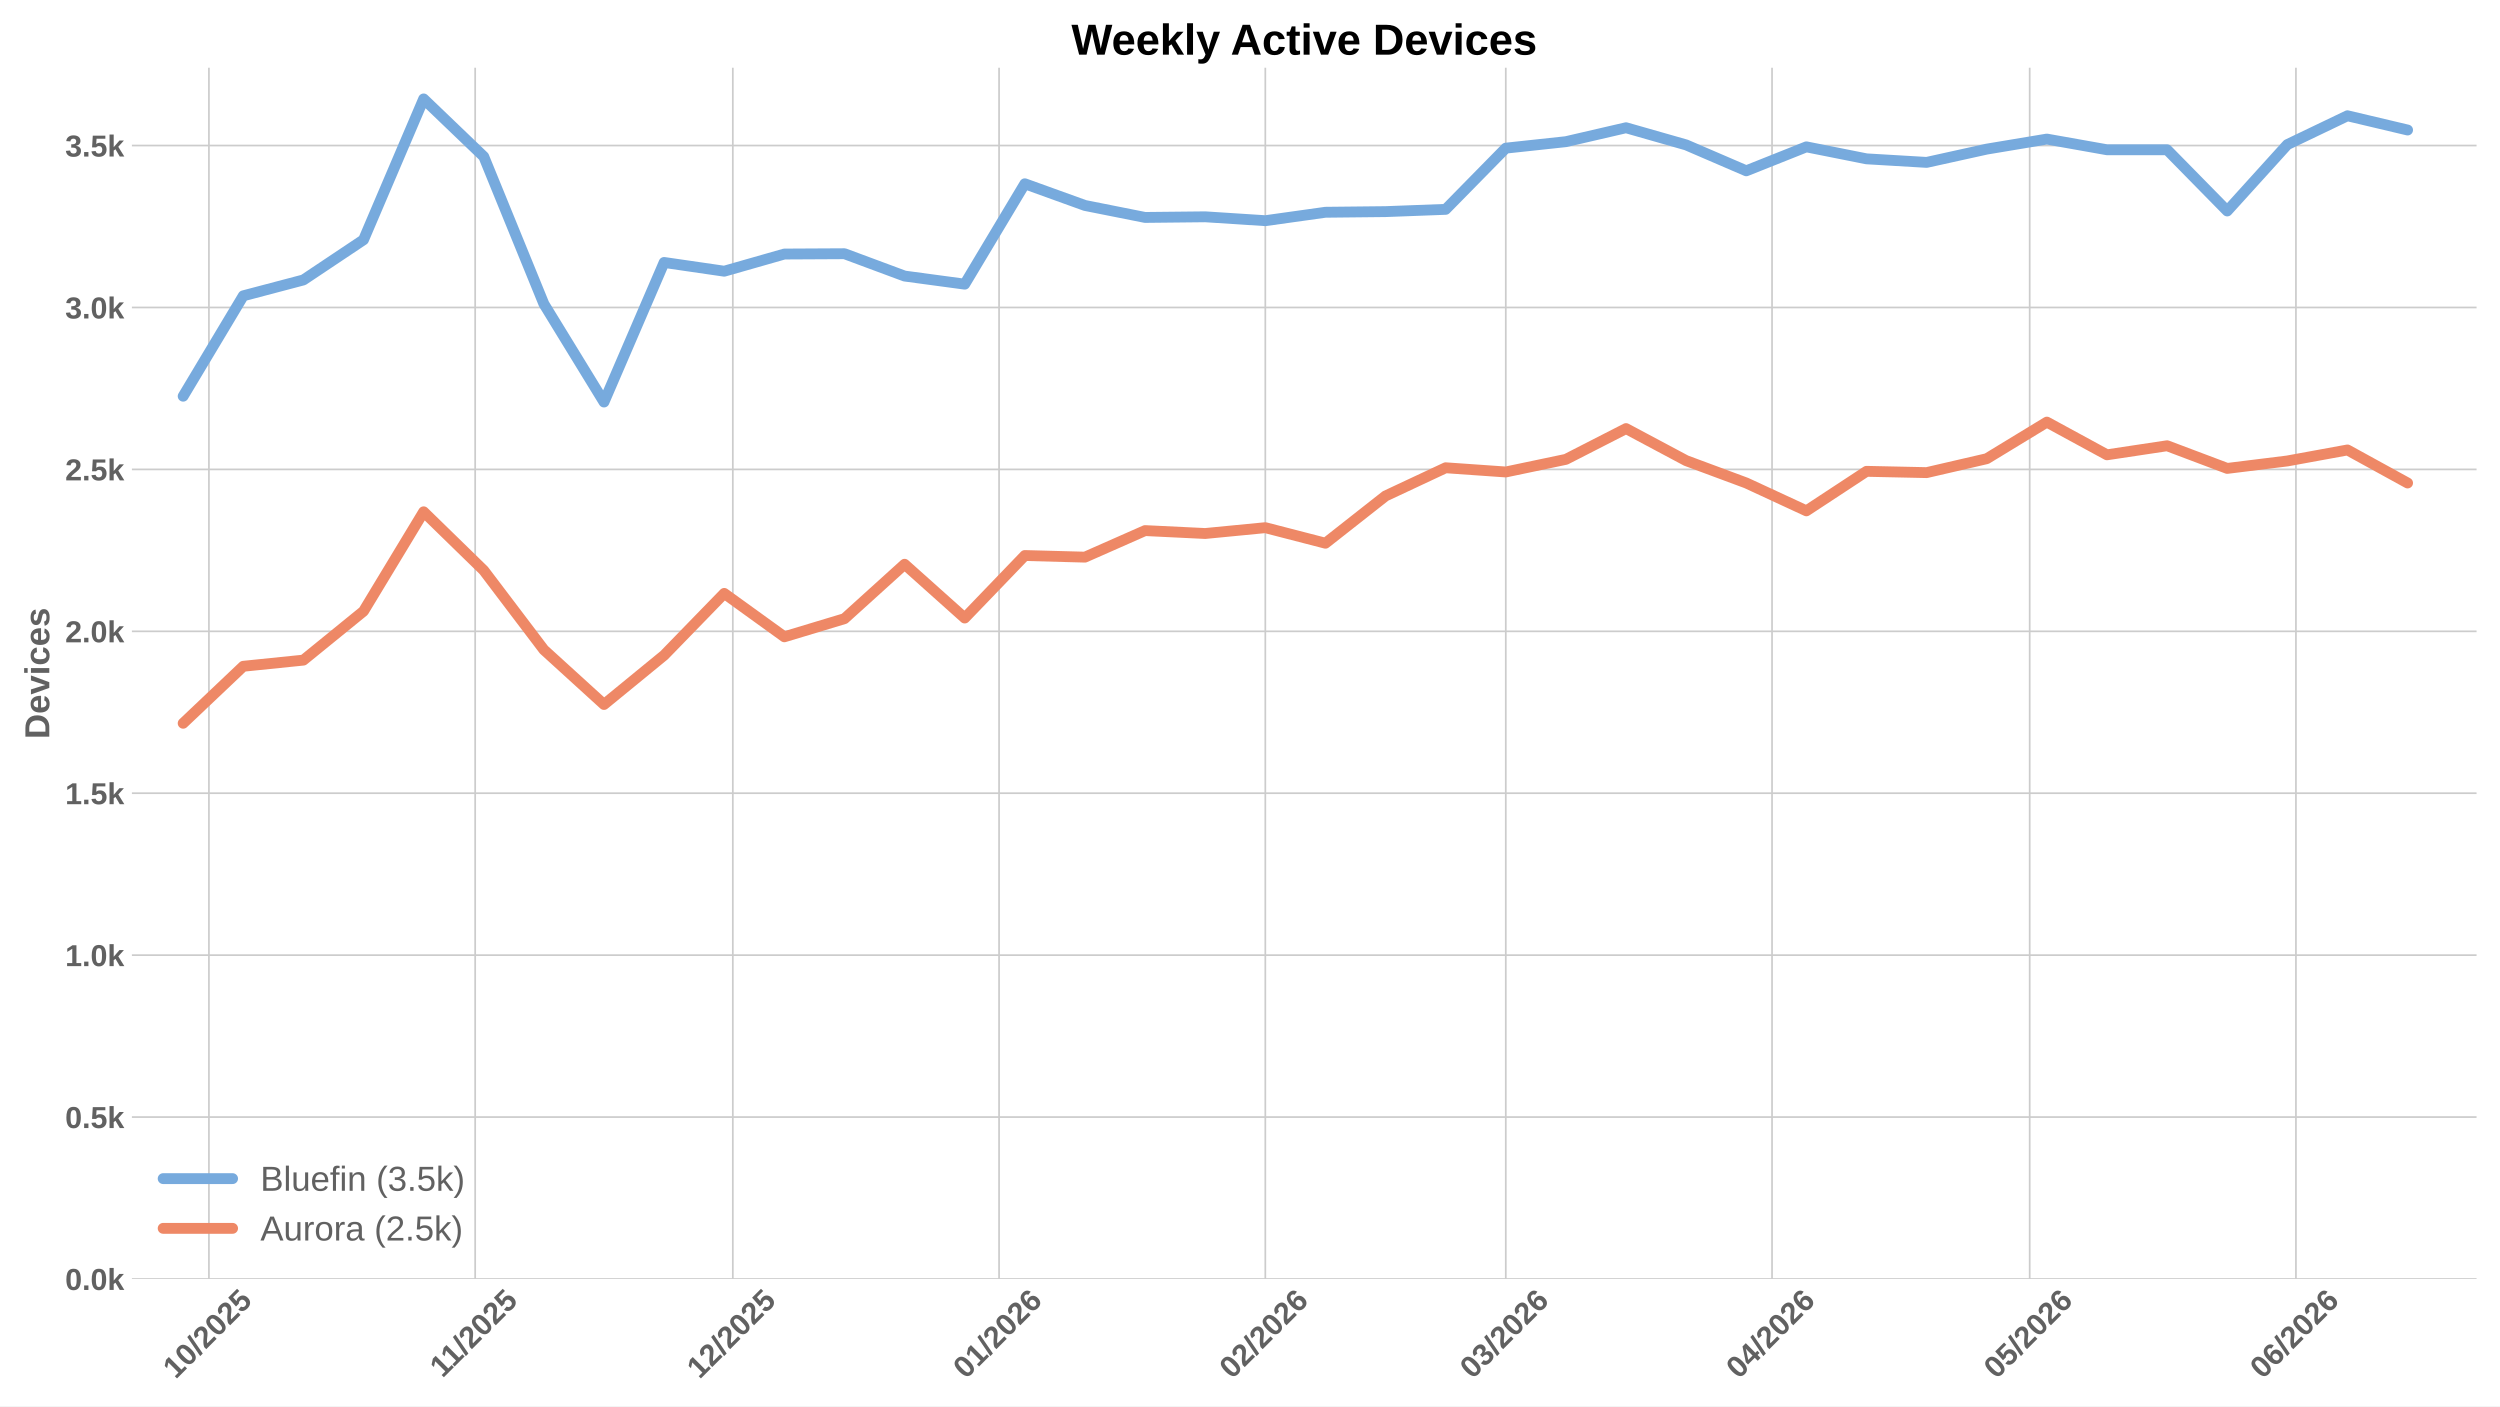
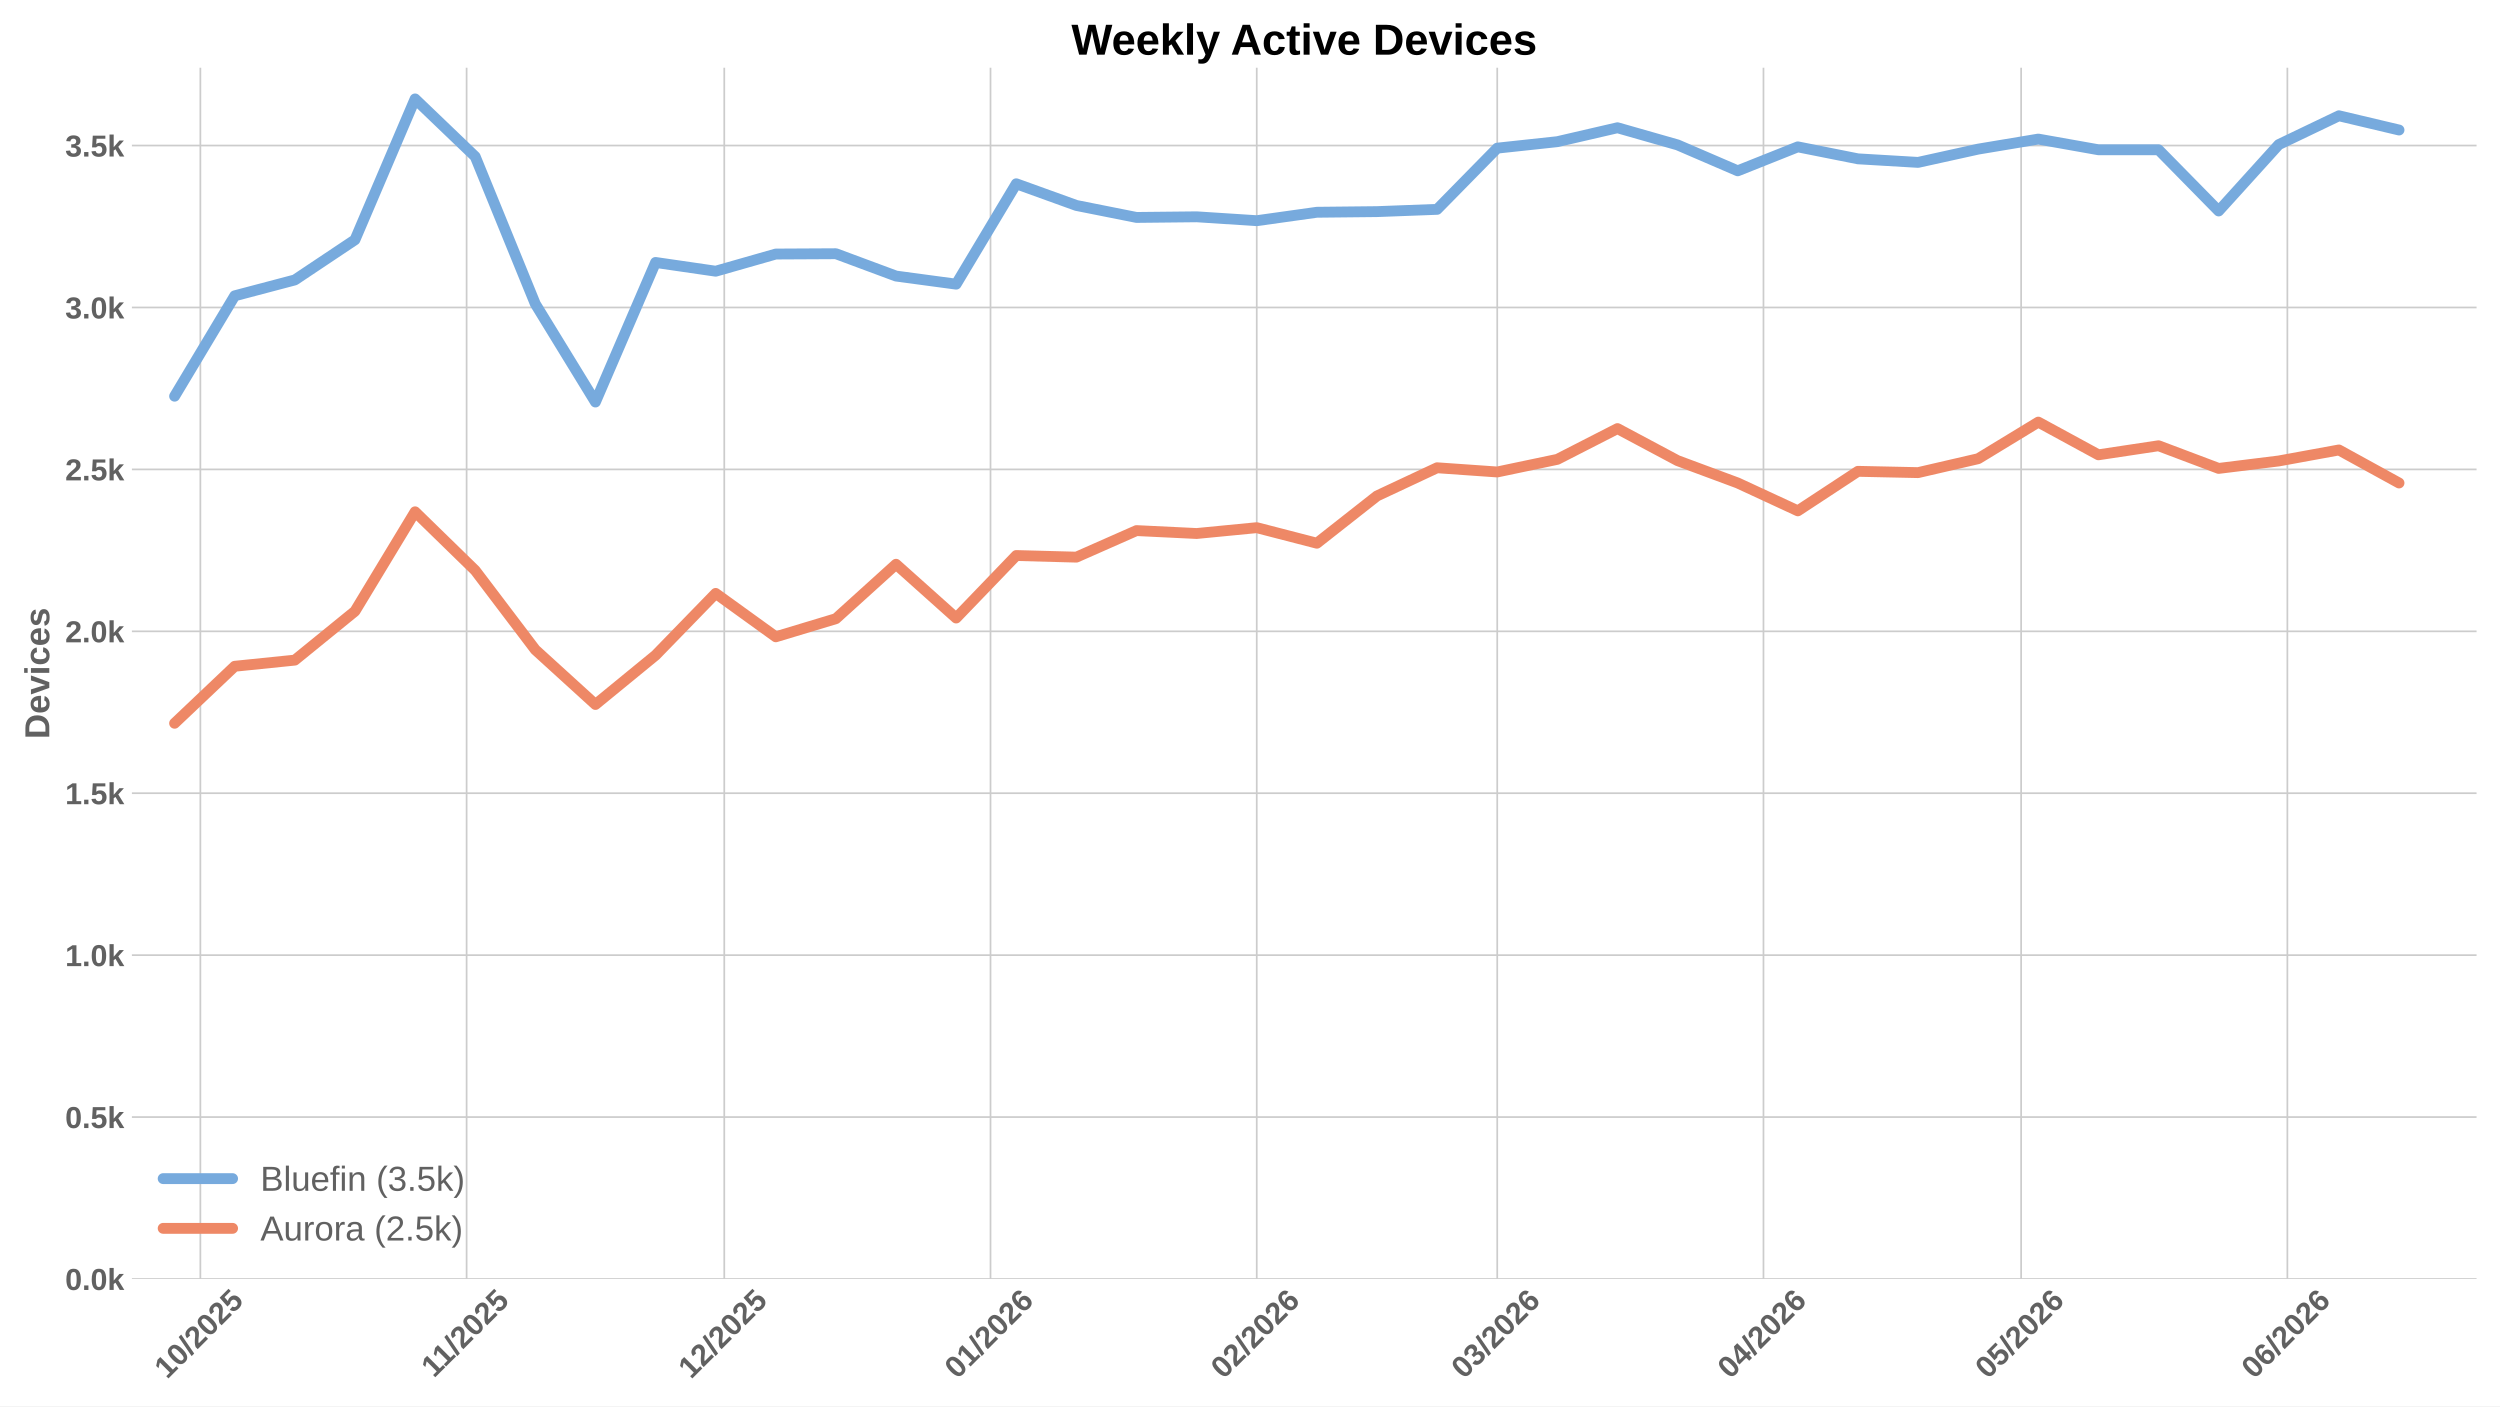
<svg xmlns="http://www.w3.org/2000/svg" xmlns:xlink="http://www.w3.org/1999/xlink" width="1152pt" height="648pt" viewBox="0 0 1152 648" version="1.1">
  <defs>
    <style type="text/css">*{stroke-linejoin: round; stroke-linecap: butt}</style>
  </defs>
  <g id="figure_1">
    <g id="patch_1">
      <path d="M 0 648  L 1152 648  L 1152 0  L 0 0  z " style="fill: #ffffff" />
    </g>
    <g id="axes_1">
      <g id="patch_2">
        <path d="M 60.78 589.343  L 1141.2 589.343  L 1141.2 31.2  L 60.78 31.2  z " style="fill: #ffffff" />
      </g>
      <g id="matplotlib.axis_1">
        <g id="xtick_1">
          <g id="line2d_1">
-             <path d="M 96.273 589.343  L 96.273 31.2  " clip-path="url(#p24d90e1039)" style="fill: none; stroke: #cccccc; stroke-width: 0.8; stroke-linecap: round" />
+             <path d="M 92.328 589.343  L 92.328 31.2  " clip-path="url(#p7cb8b52c7c)" style="fill: none; stroke: #cccccc; stroke-width: 0.8; stroke-linecap: round" />
          </g>
          <g id="line2d_2" />
          <g id="text_1">
-             <g style="fill: #616161" transform="translate(80.94286 635.7977) rotate(-45) scale(0.14 -0.14)">
+             <g style="fill: #616161" transform="translate(76.99776 635.7977) rotate(-45) scale(0.14 -0.14)">
              <defs>
                <path id="LiberationSans-Bold-31" d="M 403 0  L 403 653  L 1494 653  L 1494 3656  L 438 2997  L 438 3688  L 1541 4403  L 2372 4403  L 2372 653  L 3381 653  L 3381 0  L 403 0  z " transform="scale(0.015625)" />
                <path id="LiberationSans-Bold-30" d="M 3297 2203  Q 3297 1088 2914 512  Q 2531 -63 1766 -63  Q 253 -63 253 2203  Q 253 2994 418 3494  Q 584 3994 915 4231  Q 1247 4469 1791 4469  Q 2572 4469 2934 3903  Q 3297 3338 3297 2203  z M 2416 2203  Q 2416 2813 2356 3150  Q 2297 3488 2165 3634  Q 2034 3781 1784 3781  Q 1519 3781 1383 3632  Q 1247 3484 1189 3148  Q 1131 2813 1131 2203  Q 1131 1600 1192 1261  Q 1253 922 1386 775  Q 1519 628 1772 628  Q 2022 628 2158 783  Q 2294 938 2355 1278  Q 2416 1619 2416 2203  z " transform="scale(0.015625)" />
                <path id="LiberationSans-Bold-2f" d="M 63 -128  L 972 4638  L 1716 4638  L 822 -128  L 63 -128  z " transform="scale(0.015625)" />
                <path id="LiberationSans-Bold-32" d="M 222 0  L 222 609  Q 394 988 711 1347  Q 1028 1706 1509 2097  Q 1972 2472 2158 2715  Q 2344 2959 2344 3194  Q 2344 3769 1766 3769  Q 1484 3769 1336 3617  Q 1188 3466 1144 3163  L 259 3213  Q 334 3825 717 4147  Q 1100 4469 1759 4469  Q 2472 4469 2853 4144  Q 3234 3819 3234 3231  Q 3234 2922 3112 2672  Q 2991 2422 2800 2211  Q 2609 2000 2376 1815  Q 2144 1631 1925 1456  Q 1706 1281 1526 1103  Q 1347 925 1259 722  L 3303 722  L 3303 0  L 222 0  z " transform="scale(0.015625)" />
                <path id="LiberationSans-Bold-35" d="M 3381 1466  Q 3381 766 2945 351  Q 2509 -63 1750 -63  Q 1088 -63 689 235  Q 291 534 197 1100  L 1075 1172  Q 1144 891 1319 762  Q 1494 634 1759 634  Q 2088 634 2283 843  Q 2478 1053 2478 1447  Q 2478 1794 2293 2001  Q 2109 2209 1778 2209  Q 1413 2209 1181 1925  L 325 1925  L 478 4403  L 3125 4403  L 3125 3750  L 1275 3750  L 1203 2638  Q 1522 2919 2000 2919  Q 2628 2919 3004 2528  Q 3381 2138 3381 1466  z " transform="scale(0.015625)" />
              </defs>
              <use xlink:href="#LiberationSans-Bold-31" />
              <use xlink:href="#LiberationSans-Bold-30" transform="translate(55.61523 0)" />
              <use xlink:href="#LiberationSans-Bold-2f" transform="translate(111.2305 0)" />
              <use xlink:href="#LiberationSans-Bold-32" transform="translate(139.0137 0)" />
              <use xlink:href="#LiberationSans-Bold-30" transform="translate(194.6289 0)" />
              <use xlink:href="#LiberationSans-Bold-32" transform="translate(250.2441 0)" />
              <use xlink:href="#LiberationSans-Bold-35" transform="translate(305.8594 0)" />
            </g>
          </g>
        </g>
        <g id="xtick_2">
          <g id="line2d_3">
-             <path d="M 218.958 589.343  L 218.958 31.2  " clip-path="url(#p24d90e1039)" style="fill: none; stroke: #cccccc; stroke-width: 0.8; stroke-linecap: round" />
+             <path d="M 215.013 589.343  L 215.013 31.2  " clip-path="url(#p7cb8b52c7c)" style="fill: none; stroke: #cccccc; stroke-width: 0.8; stroke-linecap: round" />
          </g>
          <g id="line2d_4" />
          <g id="text_2">
-             <g style="fill: #616161" transform="translate(203.9001 635.2532) rotate(-45) scale(0.14 -0.14)">
+             <g style="fill: #616161" transform="translate(199.955 635.2532) rotate(-45) scale(0.14 -0.14)">
              <use xlink:href="#LiberationSans-Bold-31" />
              <use xlink:href="#LiberationSans-Bold-31" transform="translate(50.11523 0)" />
              <use xlink:href="#LiberationSans-Bold-2f" transform="translate(105.7305 0)" />
              <use xlink:href="#LiberationSans-Bold-32" transform="translate(133.5137 0)" />
              <use xlink:href="#LiberationSans-Bold-30" transform="translate(189.1289 0)" />
              <use xlink:href="#LiberationSans-Bold-32" transform="translate(244.7441 0)" />
              <use xlink:href="#LiberationSans-Bold-35" transform="translate(300.3594 0)" />
            </g>
          </g>
        </g>
        <g id="xtick_3">
          <g id="line2d_5">
-             <path d="M 337.686 589.343  L 337.686 31.2  " clip-path="url(#p24d90e1039)" style="fill: none; stroke: #cccccc; stroke-width: 0.8; stroke-linecap: round" />
+             <path d="M 333.741 589.343  L 333.741 31.2  " clip-path="url(#p7cb8b52c7c)" style="fill: none; stroke: #cccccc; stroke-width: 0.8; stroke-linecap: round" />
          </g>
          <g id="line2d_6" />
          <g id="text_3">
-             <g style="fill: #616161" transform="translate(322.3554 635.7977) rotate(-45) scale(0.14 -0.14)">
+             <g style="fill: #616161" transform="translate(318.4103 635.7977) rotate(-45) scale(0.14 -0.14)">
              <use xlink:href="#LiberationSans-Bold-31" />
              <use xlink:href="#LiberationSans-Bold-32" transform="translate(55.61523 0)" />
              <use xlink:href="#LiberationSans-Bold-2f" transform="translate(111.2305 0)" />
              <use xlink:href="#LiberationSans-Bold-32" transform="translate(139.0137 0)" />
              <use xlink:href="#LiberationSans-Bold-30" transform="translate(194.6289 0)" />
              <use xlink:href="#LiberationSans-Bold-32" transform="translate(250.2441 0)" />
              <use xlink:href="#LiberationSans-Bold-35" transform="translate(305.8594 0)" />
            </g>
          </g>
        </g>
        <g id="xtick_4">
          <g id="line2d_7">
-             <path d="M 460.371 589.343  L 460.371 31.2  " clip-path="url(#p24d90e1039)" style="fill: none; stroke: #cccccc; stroke-width: 0.8; stroke-linecap: round" />
+             <path d="M 456.426 589.343  L 456.426 31.2  " clip-path="url(#p7cb8b52c7c)" style="fill: none; stroke: #cccccc; stroke-width: 0.8; stroke-linecap: round" />
          </g>
          <g id="line2d_8" />
          <g id="text_4">
-             <g style="fill: #616161" transform="translate(445.0404 635.7977) rotate(-45) scale(0.14 -0.14)">
+             <g style="fill: #616161" transform="translate(441.0953 635.7977) rotate(-45) scale(0.14 -0.14)">
              <defs>
                <path id="LiberationSans-Bold-36" d="M 3328 1441  Q 3328 738 2934 337  Q 2541 -63 1847 -63  Q 1069 -63 651 482  Q 234 1028 234 2100  Q 234 3278 657 3873  Q 1081 4469 1869 4469  Q 2428 4469 2751 4222  Q 3075 3975 3209 3456  L 2381 3341  Q 2263 3775 1850 3775  Q 1497 3775 1295 3422  Q 1094 3069 1094 2350  Q 1234 2584 1484 2709  Q 1734 2834 2050 2834  Q 2641 2834 2984 2459  Q 3328 2084 3328 1441  z M 2447 1416  Q 2447 1791 2273 1989  Q 2100 2188 1797 2188  Q 1506 2188 1331 2002  Q 1156 1816 1156 1509  Q 1156 1125 1339 873  Q 1522 622 1819 622  Q 2116 622 2281 833  Q 2447 1044 2447 1416  z " transform="scale(0.015625)" />
              </defs>
              <use xlink:href="#LiberationSans-Bold-30" />
              <use xlink:href="#LiberationSans-Bold-31" transform="translate(55.61523 0)" />
              <use xlink:href="#LiberationSans-Bold-2f" transform="translate(111.2305 0)" />
              <use xlink:href="#LiberationSans-Bold-32" transform="translate(139.0137 0)" />
              <use xlink:href="#LiberationSans-Bold-30" transform="translate(194.6289 0)" />
              <use xlink:href="#LiberationSans-Bold-32" transform="translate(250.2441 0)" />
              <use xlink:href="#LiberationSans-Bold-36" transform="translate(305.8594 0)" />
            </g>
          </g>
        </g>
        <g id="xtick_5">
          <g id="line2d_9">
-             <path d="M 583.056 589.343  L 583.056 31.2  " clip-path="url(#p24d90e1039)" style="fill: none; stroke: #cccccc; stroke-width: 0.8; stroke-linecap: round" />
+             <path d="M 579.111 589.343  L 579.111 31.2  " clip-path="url(#p7cb8b52c7c)" style="fill: none; stroke: #cccccc; stroke-width: 0.8; stroke-linecap: round" />
          </g>
          <g id="line2d_10" />
          <g id="text_5">
-             <g style="fill: #616161" transform="translate(567.7255 635.7977) rotate(-45) scale(0.14 -0.14)">
+             <g style="fill: #616161" transform="translate(563.7804 635.7977) rotate(-45) scale(0.14 -0.14)">
              <use xlink:href="#LiberationSans-Bold-30" />
              <use xlink:href="#LiberationSans-Bold-32" transform="translate(55.61523 0)" />
              <use xlink:href="#LiberationSans-Bold-2f" transform="translate(111.2305 0)" />
              <use xlink:href="#LiberationSans-Bold-32" transform="translate(139.0137 0)" />
              <use xlink:href="#LiberationSans-Bold-30" transform="translate(194.6289 0)" />
              <use xlink:href="#LiberationSans-Bold-32" transform="translate(250.2441 0)" />
              <use xlink:href="#LiberationSans-Bold-36" transform="translate(305.8594 0)" />
            </g>
          </g>
        </g>
        <g id="xtick_6">
          <g id="line2d_11">
-             <path d="M 693.868 589.343  L 693.868 31.2  " clip-path="url(#p24d90e1039)" style="fill: none; stroke: #cccccc; stroke-width: 0.8; stroke-linecap: round" />
+             <path d="M 689.923 589.343  L 689.923 31.2  " clip-path="url(#p7cb8b52c7c)" style="fill: none; stroke: #cccccc; stroke-width: 0.8; stroke-linecap: round" />
          </g>
          <g id="line2d_12" />
          <g id="text_6">
-             <g style="fill: #616161" transform="translate(678.5378 635.7977) rotate(-45) scale(0.14 -0.14)">
+             <g style="fill: #616161" transform="translate(674.5927 635.7977) rotate(-45) scale(0.14 -0.14)">
              <defs>
                <path id="LiberationSans-Bold-33" d="M 3328 1222  Q 3328 603 2922 265  Q 2516 -72 1766 -72  Q 1056 -72 637 254  Q 219 581 147 1197  L 1041 1275  Q 1125 641 1763 641  Q 2078 641 2253 797  Q 2428 953 2428 1275  Q 2428 1569 2215 1725  Q 2003 1881 1584 1881  L 1278 1881  L 1278 2591  L 1566 2591  Q 1944 2591 2134 2745  Q 2325 2900 2325 3188  Q 2325 3459 2173 3614  Q 2022 3769 1731 3769  Q 1459 3769 1292 3619  Q 1125 3469 1100 3194  L 222 3256  Q 291 3825 694 4147  Q 1097 4469 1747 4469  Q 2438 4469 2827 4158  Q 3216 3847 3216 3297  Q 3216 2884 2973 2618  Q 2731 2353 2275 2266  L 2275 2253  Q 2781 2194 3054 1920  Q 3328 1647 3328 1222  z " transform="scale(0.015625)" />
              </defs>
              <use xlink:href="#LiberationSans-Bold-30" />
              <use xlink:href="#LiberationSans-Bold-33" transform="translate(55.61523 0)" />
              <use xlink:href="#LiberationSans-Bold-2f" transform="translate(111.2305 0)" />
              <use xlink:href="#LiberationSans-Bold-32" transform="translate(139.0137 0)" />
              <use xlink:href="#LiberationSans-Bold-30" transform="translate(194.6289 0)" />
              <use xlink:href="#LiberationSans-Bold-32" transform="translate(250.2441 0)" />
              <use xlink:href="#LiberationSans-Bold-36" transform="translate(305.8594 0)" />
            </g>
          </g>
        </g>
        <g id="xtick_7">
          <g id="line2d_13">
-             <path d="M 816.553 589.343  L 816.553 31.2  " clip-path="url(#p24d90e1039)" style="fill: none; stroke: #cccccc; stroke-width: 0.8; stroke-linecap: round" />
+             <path d="M 812.608 589.343  L 812.608 31.2  " clip-path="url(#p7cb8b52c7c)" style="fill: none; stroke: #cccccc; stroke-width: 0.8; stroke-linecap: round" />
          </g>
          <g id="line2d_14" />
          <g id="text_7">
-             <g style="fill: #616161" transform="translate(801.2229 635.7977) rotate(-45) scale(0.14 -0.14)">
+             <g style="fill: #616161" transform="translate(797.2778 635.7977) rotate(-45) scale(0.14 -0.14)">
              <defs>
                <path id="LiberationSans-Bold-34" d="M 2938 897  L 2938 0  L 2100 0  L 2100 897  L 97 897  L 97 1556  L 1956 4403  L 2938 4403  L 2938 1550  L 3525 1550  L 3525 897  L 2938 897  z M 2100 2991  Q 2100 3159 2111 3356  Q 2122 3553 2128 3609  Q 2047 3434 1834 3103  L 813 1550  L 2100 1550  L 2100 2991  z " transform="scale(0.015625)" />
              </defs>
              <use xlink:href="#LiberationSans-Bold-30" />
              <use xlink:href="#LiberationSans-Bold-34" transform="translate(55.61523 0)" />
              <use xlink:href="#LiberationSans-Bold-2f" transform="translate(111.2305 0)" />
              <use xlink:href="#LiberationSans-Bold-32" transform="translate(139.0137 0)" />
              <use xlink:href="#LiberationSans-Bold-30" transform="translate(194.6289 0)" />
              <use xlink:href="#LiberationSans-Bold-32" transform="translate(250.2441 0)" />
              <use xlink:href="#LiberationSans-Bold-36" transform="translate(305.8594 0)" />
            </g>
          </g>
        </g>
        <g id="xtick_8">
          <g id="line2d_15">
-             <path d="M 935.281 589.343  L 935.281 31.2  " clip-path="url(#p24d90e1039)" style="fill: none; stroke: #cccccc; stroke-width: 0.8; stroke-linecap: round" />
+             <path d="M 931.336 589.343  L 931.336 31.2  " clip-path="url(#p7cb8b52c7c)" style="fill: none; stroke: #cccccc; stroke-width: 0.8; stroke-linecap: round" />
          </g>
          <g id="line2d_16" />
          <g id="text_8">
-             <g style="fill: #616161" transform="translate(919.9503 635.7977) rotate(-45) scale(0.14 -0.14)">
+             <g style="fill: #616161" transform="translate(916.0052 635.7977) rotate(-45) scale(0.14 -0.14)">
              <use xlink:href="#LiberationSans-Bold-30" />
              <use xlink:href="#LiberationSans-Bold-35" transform="translate(55.61523 0)" />
              <use xlink:href="#LiberationSans-Bold-2f" transform="translate(111.2305 0)" />
              <use xlink:href="#LiberationSans-Bold-32" transform="translate(139.0137 0)" />
              <use xlink:href="#LiberationSans-Bold-30" transform="translate(194.6289 0)" />
              <use xlink:href="#LiberationSans-Bold-32" transform="translate(250.2441 0)" />
              <use xlink:href="#LiberationSans-Bold-36" transform="translate(305.8594 0)" />
            </g>
          </g>
        </g>
        <g id="xtick_9">
          <g id="line2d_17">
-             <path d="M 1057.966 589.343  L 1057.966 31.2  " clip-path="url(#p24d90e1039)" style="fill: none; stroke: #cccccc; stroke-width: 0.8; stroke-linecap: round" />
+             <path d="M 1054.021 589.343  L 1054.021 31.2  " clip-path="url(#p7cb8b52c7c)" style="fill: none; stroke: #cccccc; stroke-width: 0.8; stroke-linecap: round" />
          </g>
          <g id="line2d_18" />
          <g id="text_9">
-             <g style="fill: #616161" transform="translate(1042.635 635.7977) rotate(-45) scale(0.14 -0.14)">
+             <g style="fill: #616161" transform="translate(1038.69 635.7977) rotate(-45) scale(0.14 -0.14)">
              <use xlink:href="#LiberationSans-Bold-30" />
              <use xlink:href="#LiberationSans-Bold-36" transform="translate(55.61523 0)" />
              <use xlink:href="#LiberationSans-Bold-2f" transform="translate(111.2305 0)" />
              <use xlink:href="#LiberationSans-Bold-32" transform="translate(139.0137 0)" />
              <use xlink:href="#LiberationSans-Bold-30" transform="translate(194.6289 0)" />
              <use xlink:href="#LiberationSans-Bold-32" transform="translate(250.2441 0)" />
              <use xlink:href="#LiberationSans-Bold-36" transform="translate(305.8594 0)" />
            </g>
          </g>
        </g>
      </g>
      <g id="matplotlib.axis_2">
        <g id="ytick_1">
          <g id="line2d_19">
-             <path d="M 60.78 589.343  L 1141.2 589.343  " clip-path="url(#p24d90e1039)" style="fill: none; stroke: #cccccc; stroke-width: 0.8; stroke-linecap: round" />
+             <path d="M 60.78 589.343  L 1141.2 589.343  " clip-path="url(#p7cb8b52c7c)" style="fill: none; stroke: #cccccc; stroke-width: 0.8; stroke-linecap: round" />
          </g>
          <g id="line2d_20" />
          <g id="text_10">
            <g style="fill: #616161" transform="translate(30.03469 594.416) scale(0.14 -0.14)">
              <defs>
                <path id="LiberationSans-Bold-2e" d="M 434 0  L 434 953  L 1338 953  L 1338 0  L 434 0  z " transform="scale(0.015625)" />
                <path id="LiberationSans-Bold-6b" d="M 2606 0  L 1703 1531  L 1325 1269  L 1325 0  L 447 0  L 447 4638  L 1325 4638  L 1325 1981  L 2531 3381  L 3475 3381  L 2288 2063  L 3566 0  L 2606 0  z " transform="scale(0.015625)" />
              </defs>
              <use xlink:href="#LiberationSans-Bold-30" />
              <use xlink:href="#LiberationSans-Bold-2e" transform="translate(55.61523 0)" />
              <use xlink:href="#LiberationSans-Bold-30" transform="translate(83.39844 0)" />
              <use xlink:href="#LiberationSans-Bold-6b" transform="translate(139.0137 0)" />
            </g>
          </g>
        </g>
        <g id="ytick_2">
          <g id="line2d_21">
-             <path d="M 60.78 514.733  L 1141.2 514.733  " clip-path="url(#p24d90e1039)" style="fill: none; stroke: #cccccc; stroke-width: 0.8; stroke-linecap: round" />
+             <path d="M 60.78 514.733  L 1141.2 514.733  " clip-path="url(#p7cb8b52c7c)" style="fill: none; stroke: #cccccc; stroke-width: 0.8; stroke-linecap: round" />
          </g>
          <g id="line2d_22" />
          <g id="text_11">
            <g style="fill: #616161" transform="translate(30.03469 519.8059) scale(0.14 -0.14)">
              <use xlink:href="#LiberationSans-Bold-30" />
              <use xlink:href="#LiberationSans-Bold-2e" transform="translate(55.61523 0)" />
              <use xlink:href="#LiberationSans-Bold-35" transform="translate(83.39844 0)" />
              <use xlink:href="#LiberationSans-Bold-6b" transform="translate(139.0137 0)" />
            </g>
          </g>
        </g>
        <g id="ytick_3">
          <g id="line2d_23">
-             <path d="M 60.78 440.123  L 1141.2 440.123  " clip-path="url(#p24d90e1039)" style="fill: none; stroke: #cccccc; stroke-width: 0.8; stroke-linecap: round" />
+             <path d="M 60.78 440.123  L 1141.2 440.123  " clip-path="url(#p7cb8b52c7c)" style="fill: none; stroke: #cccccc; stroke-width: 0.8; stroke-linecap: round" />
          </g>
          <g id="line2d_24" />
          <g id="text_12">
            <g style="fill: #616161" transform="translate(30.03469 445.1958) scale(0.14 -0.14)">
              <use xlink:href="#LiberationSans-Bold-31" />
              <use xlink:href="#LiberationSans-Bold-2e" transform="translate(55.61523 0)" />
              <use xlink:href="#LiberationSans-Bold-30" transform="translate(83.39844 0)" />
              <use xlink:href="#LiberationSans-Bold-6b" transform="translate(139.0137 0)" />
            </g>
          </g>
        </g>
        <g id="ytick_4">
          <g id="line2d_25">
-             <path d="M 60.78 365.513  L 1141.2 365.513  " clip-path="url(#p24d90e1039)" style="fill: none; stroke: #cccccc; stroke-width: 0.8; stroke-linecap: round" />
+             <path d="M 60.78 365.513  L 1141.2 365.513  " clip-path="url(#p7cb8b52c7c)" style="fill: none; stroke: #cccccc; stroke-width: 0.8; stroke-linecap: round" />
          </g>
          <g id="line2d_26" />
          <g id="text_13">
            <g style="fill: #616161" transform="translate(30.03469 370.5857) scale(0.14 -0.14)">
              <use xlink:href="#LiberationSans-Bold-31" />
              <use xlink:href="#LiberationSans-Bold-2e" transform="translate(55.61523 0)" />
              <use xlink:href="#LiberationSans-Bold-35" transform="translate(83.39844 0)" />
              <use xlink:href="#LiberationSans-Bold-6b" transform="translate(139.0137 0)" />
            </g>
          </g>
        </g>
        <g id="ytick_5">
          <g id="line2d_27">
-             <path d="M 60.78 290.903  L 1141.2 290.903  " clip-path="url(#p24d90e1039)" style="fill: none; stroke: #cccccc; stroke-width: 0.8; stroke-linecap: round" />
+             <path d="M 60.78 290.903  L 1141.2 290.903  " clip-path="url(#p7cb8b52c7c)" style="fill: none; stroke: #cccccc; stroke-width: 0.8; stroke-linecap: round" />
          </g>
          <g id="line2d_28" />
          <g id="text_14">
            <g style="fill: #616161" transform="translate(30.03469 295.9756) scale(0.14 -0.14)">
              <use xlink:href="#LiberationSans-Bold-32" />
              <use xlink:href="#LiberationSans-Bold-2e" transform="translate(55.61523 0)" />
              <use xlink:href="#LiberationSans-Bold-30" transform="translate(83.39844 0)" />
              <use xlink:href="#LiberationSans-Bold-6b" transform="translate(139.0137 0)" />
            </g>
          </g>
        </g>
        <g id="ytick_6">
          <g id="line2d_29">
-             <path d="M 60.78 216.293  L 1141.2 216.293  " clip-path="url(#p24d90e1039)" style="fill: none; stroke: #cccccc; stroke-width: 0.8; stroke-linecap: round" />
+             <path d="M 60.78 216.293  L 1141.2 216.293  " clip-path="url(#p7cb8b52c7c)" style="fill: none; stroke: #cccccc; stroke-width: 0.8; stroke-linecap: round" />
          </g>
          <g id="line2d_30" />
          <g id="text_15">
            <g style="fill: #616161" transform="translate(30.03469 221.3655) scale(0.14 -0.14)">
              <use xlink:href="#LiberationSans-Bold-32" />
              <use xlink:href="#LiberationSans-Bold-2e" transform="translate(55.61523 0)" />
              <use xlink:href="#LiberationSans-Bold-35" transform="translate(83.39844 0)" />
              <use xlink:href="#LiberationSans-Bold-6b" transform="translate(139.0137 0)" />
            </g>
          </g>
        </g>
        <g id="ytick_7">
          <g id="line2d_31">
-             <path d="M 60.78 141.683  L 1141.2 141.683  " clip-path="url(#p24d90e1039)" style="fill: none; stroke: #cccccc; stroke-width: 0.8; stroke-linecap: round" />
+             <path d="M 60.78 141.683  L 1141.2 141.683  " clip-path="url(#p7cb8b52c7c)" style="fill: none; stroke: #cccccc; stroke-width: 0.8; stroke-linecap: round" />
          </g>
          <g id="line2d_32" />
          <g id="text_16">
            <g style="fill: #616161" transform="translate(30.03469 146.7554) scale(0.14 -0.14)">
              <use xlink:href="#LiberationSans-Bold-33" />
              <use xlink:href="#LiberationSans-Bold-2e" transform="translate(55.61523 0)" />
              <use xlink:href="#LiberationSans-Bold-30" transform="translate(83.39844 0)" />
              <use xlink:href="#LiberationSans-Bold-6b" transform="translate(139.0137 0)" />
            </g>
          </g>
        </g>
        <g id="ytick_8">
          <g id="line2d_33">
-             <path d="M 60.78 67.073  L 1141.2 67.073  " clip-path="url(#p24d90e1039)" style="fill: none; stroke: #cccccc; stroke-width: 0.8; stroke-linecap: round" />
+             <path d="M 60.78 67.073  L 1141.2 67.073  " clip-path="url(#p7cb8b52c7c)" style="fill: none; stroke: #cccccc; stroke-width: 0.8; stroke-linecap: round" />
          </g>
          <g id="line2d_34" />
          <g id="text_17">
            <g style="fill: #616161" transform="translate(30.03469 72.14535) scale(0.14 -0.14)">
              <use xlink:href="#LiberationSans-Bold-33" />
              <use xlink:href="#LiberationSans-Bold-2e" transform="translate(55.61523 0)" />
              <use xlink:href="#LiberationSans-Bold-35" transform="translate(83.39844 0)" />
              <use xlink:href="#LiberationSans-Bold-6b" transform="translate(139.0137 0)" />
            </g>
          </g>
        </g>
        <g id="text_18">
          <g style="fill: #616161" transform="translate(22.71469 340.5153) rotate(-90) scale(0.16 -0.16)">
            <defs>
              <path id="LiberationSans-Bold-44" d="M 4353 2234  Q 4353 1553 4086 1045  Q 3819 538 3330 269  Q 2841 0 2209 0  L 428 0  L 428 4403  L 2022 4403  Q 3134 4403 3743 3842  Q 4353 3281 4353 2234  z M 3425 2234  Q 3425 2944 3056 3317  Q 2688 3691 2003 3691  L 1350 3691  L 1350 713  L 2131 713  Q 2725 713 3075 1122  Q 3425 1531 3425 2234  z " transform="scale(0.015625)" />
              <path id="LiberationSans-Bold-65" d="M 1831 -63  Q 1069 -63 659 389  Q 250 841 250 1706  Q 250 2544 665 2994  Q 1081 3444 1844 3444  Q 2572 3444 2956 2961  Q 3341 2478 3341 1547  L 3341 1522  L 1172 1522  Q 1172 1028 1355 776  Q 1538 525 1875 525  Q 2341 525 2463 928  L 3291 856  Q 2931 -63 1831 -63  z M 1831 2891  Q 1522 2891 1355 2675  Q 1188 2459 1178 2072  L 2491 2072  Q 2466 2481 2294 2686  Q 2122 2891 1831 2891  z " transform="scale(0.015625)" />
              <path id="LiberationSans-Bold-76" d="M 2284 0  L 1234 0  L 25 3381  L 953 3381  L 1544 1491  Q 1591 1334 1766 709  Q 1797 838 1894 1159  Q 1991 1481 2613 3381  L 3531 3381  L 2284 0  z " transform="scale(0.015625)" />
              <path id="LiberationSans-Bold-69" d="M 447 3991  L 447 4638  L 1325 4638  L 1325 3991  L 447 3991  z M 447 0  L 447 3381  L 1325 3381  L 1325 0  L 447 0  z " transform="scale(0.015625)" />
              <path id="LiberationSans-Bold-63" d="M 1856 -63  Q 1088 -63 669 395  Q 250 853 250 1672  Q 250 2509 672 2976  Q 1094 3444 1869 3444  Q 2466 3444 2856 3144  Q 3247 2844 3347 2316  L 2463 2272  Q 2425 2531 2275 2686  Q 2125 2841 1850 2841  Q 1172 2841 1172 1706  Q 1172 538 1863 538  Q 2113 538 2281 695  Q 2450 853 2491 1166  L 3372 1125  Q 3325 778 3123 506  Q 2922 234 2594 85  Q 2266 -63 1856 -63  z " transform="scale(0.015625)" />
              <path id="LiberationSans-Bold-73" d="M 3297 988  Q 3297 497 2895 217  Q 2494 -63 1784 -63  Q 1088 -63 717 157  Q 347 378 225 844  L 997 959  Q 1063 719 1223 619  Q 1384 519 1784 519  Q 2153 519 2322 612  Q 2491 706 2491 906  Q 2491 1069 2355 1164  Q 2219 1259 1894 1325  Q 1150 1472 890 1598  Q 631 1725 495 1926  Q 359 2128 359 2422  Q 359 2906 732 3176  Q 1106 3447 1791 3447  Q 2394 3447 2761 3212  Q 3128 2978 3219 2534  L 2441 2453  Q 2403 2659 2256 2761  Q 2109 2863 1791 2863  Q 1478 2863 1322 2783  Q 1166 2703 1166 2516  Q 1166 2369 1286 2283  Q 1406 2197 1691 2141  Q 2088 2059 2395 1973  Q 2703 1888 2889 1769  Q 3075 1650 3186 1464  Q 3297 1278 3297 988  z " transform="scale(0.015625)" />
            </defs>
            <use xlink:href="#LiberationSans-Bold-44" />
            <use xlink:href="#LiberationSans-Bold-65" transform="translate(72.2168 0)" />
            <use xlink:href="#LiberationSans-Bold-76" transform="translate(127.832 0)" />
            <use xlink:href="#LiberationSans-Bold-69" transform="translate(183.4473 0)" />
            <use xlink:href="#LiberationSans-Bold-63" transform="translate(211.2305 0)" />
            <use xlink:href="#LiberationSans-Bold-65" transform="translate(266.8457 0)" />
            <use xlink:href="#LiberationSans-Bold-73" transform="translate(322.4609 0)" />
          </g>
        </g>
      </g>
      <g id="line2d_35">
-         <path d="M 84.4 182.569  L 112.103 136.311  L 139.807 128.999  L 167.51 110.496  L 195.213 45.585  L 222.916 72.146  L 250.619 140.041  L 278.322 185.255  L 306.025 120.941  L 333.728 124.97  L 361.431 117.061  L 389.134 116.912  L 416.837 127.208  L 444.54 130.939  L 472.243 84.681  L 499.947 94.678  L 527.65 100.199  L 555.353 99.901  L 583.056 101.692  L 610.759 97.812  L 638.462 97.513  L 666.165 96.469  L 693.868 68.266  L 721.571 65.282  L 749.274 58.865  L 776.977 66.774  L 804.68 78.712  L 832.383 67.669  L 860.087 73.191  L 887.79 74.832  L 915.493 68.714  L 943.196 64.088  L 970.899 69.012  L 998.602 69.012  L 1026.305 97.215  L 1054.008 66.625  L 1081.711 53.344  L 1109.414 59.91  " clip-path="url(#p24d90e1039)" style="fill: none; stroke: #77aadd; stroke-width: 5; stroke-linecap: round" />
+         <path d="M 80.455 182.569  L 108.158 136.311  L 135.861 128.999  L 163.565 110.496  L 191.268 45.585  L 218.971 72.146  L 246.674 140.041  L 274.377 185.255  L 302.08 120.941  L 329.783 124.97  L 357.486 117.061  L 385.189 116.912  L 412.892 127.208  L 440.595 130.939  L 468.298 84.681  L 496.001 94.678  L 523.705 100.199  L 551.408 99.901  L 579.111 101.692  L 606.814 97.812  L 634.517 97.513  L 662.22 96.469  L 689.923 68.266  L 717.626 65.282  L 745.329 58.865  L 773.032 66.774  L 800.735 78.712  L 828.438 67.669  L 856.141 73.191  L 883.845 74.832  L 911.548 68.714  L 939.251 64.088  L 966.954 69.012  L 994.657 69.012  L 1022.36 97.215  L 1050.063 66.625  L 1077.766 53.344  L 1105.469 59.91  " clip-path="url(#p7cb8b52c7c)" style="fill: none; stroke: #77aadd; stroke-width: 5; stroke-linecap: round" />
      </g>
      <g id="line2d_36">
-         <path d="M 84.4 333.281  L 112.103 307.019  L 139.807 304.183  L 167.51 281.651  L 195.213 235.841  L 222.916 262.849  L 250.619 299.408  L 278.322 324.627  L 306.025 301.945  L 333.728 273.444  L 361.431 293.44  L 389.134 285.083  L 416.837 260.014  L 444.54 284.785  L 472.243 255.985  L 499.947 256.731  L 527.65 244.495  L 555.353 245.838  L 583.056 243.152  L 610.759 250.315  L 638.462 228.529  L 666.165 215.547  L 693.868 217.486  L 721.571 211.667  L 749.274 197.491  L 776.977 212.264  L 804.68 222.56  L 832.383 235.393  L 860.087 217.188  L 887.79 217.785  L 915.493 211.368  L 943.196 194.507  L 970.899 209.578  L 998.602 205.4  L 1026.305 215.845  L 1054.008 212.413  L 1081.711 207.34  L 1109.414 222.56  " clip-path="url(#p24d90e1039)" style="fill: none; stroke: #ee8866; stroke-width: 5; stroke-linecap: round" />
+         <path d="M 80.455 333.281  L 108.158 307.019  L 135.861 304.183  L 163.565 281.651  L 191.268 235.841  L 218.971 262.849  L 246.674 299.408  L 274.377 324.627  L 302.08 301.945  L 329.783 273.444  L 357.486 293.44  L 385.189 285.083  L 412.892 260.014  L 440.595 284.785  L 468.298 255.985  L 496.001 256.731  L 523.705 244.495  L 551.408 245.838  L 579.111 243.152  L 606.814 250.315  L 634.517 228.529  L 662.22 215.547  L 689.923 217.486  L 717.626 211.667  L 745.329 197.491  L 773.032 212.264  L 800.735 222.56  L 828.438 235.393  L 856.141 217.188  L 883.845 217.785  L 911.548 211.368  L 939.251 194.507  L 966.954 209.578  L 994.657 205.4  L 1022.36 215.845  L 1050.063 212.413  L 1077.766 207.34  L 1105.469 222.56  " clip-path="url(#p7cb8b52c7c)" style="fill: none; stroke: #ee8866; stroke-width: 5; stroke-linecap: round" />
      </g>
      <g id="patch_3">
        <path d="M 60.78 589.343  L 60.78 31.2  " style="fill: none" />
      </g>
      <g id="patch_4">
        <path d="M 1141.2 589.343  L 1141.2 31.2  " style="fill: none" />
      </g>
      <g id="patch_5">
        <path d="M 60.78 589.343  L 1141.2 589.343  " style="fill: none" />
      </g>
      <g id="patch_6">
        <path d="M 60.78 31.2  L 1141.2 31.2  " style="fill: none" />
      </g>
      <g id="text_19">
        <g transform="translate(493.7056 25.2) scale(0.2 -0.2)">
          <defs>
            <path id="LiberationSans-Bold-57" d="M 4897 0  L 3803 0  L 3206 2547  Q 3097 2997 3022 3488  Q 2947 3078 2900 2864  Q 2853 2650 2234 0  L 1141 0  L 6 4403  L 941 4403  L 1578 1559  L 1722 872  Q 1809 1306 1892 1701  Q 1975 2097 2516 4403  L 3547 4403  L 4103 2059  Q 4169 1797 4325 872  L 4403 1234  L 4569 1953  L 5100 4403  L 6034 4403  L 4897 0  z " transform="scale(0.015625)" />
            <path id="LiberationSans-Bold-6c" d="M 447 0  L 447 4638  L 1325 4638  L 1325 0  L 447 0  z " transform="scale(0.015625)" />
            <path id="LiberationSans-Bold-79" d="M 884 -1328  Q 569 -1328 331 -1288  L 331 -663  Q 497 -688 634 -688  Q 822 -688 945 -628  Q 1069 -569 1167 -431  Q 1266 -294 1388 34  L 50 3381  L 978 3381  L 1509 1797  Q 1634 1456 1825 753  L 1903 1050  L 2106 1784  L 2606 3381  L 3525 3381  L 2188 -178  Q 1919 -828 1630 -1078  Q 1341 -1328 884 -1328  z " transform="scale(0.015625)" />
            <path id="LiberationSans-Bold-20" transform="scale(0.015625)" />
            <path id="LiberationSans-Bold-41" d="M 3541 0  L 3150 1125  L 1472 1125  L 1081 0  L 159 0  L 1766 4403  L 2853 4403  L 4453 0  L 3541 0  z M 2309 3725  L 2291 3656  Q 2259 3544 2215 3400  Q 2172 3256 1678 1819  L 2944 1819  L 2509 3084  L 2375 3509  L 2309 3725  z " transform="scale(0.015625)" />
            <path id="LiberationSans-Bold-74" d="M 1313 -56  Q 925 -56 715 155  Q 506 366 506 794  L 506 2788  L 78 2788  L 78 3381  L 550 3381  L 825 4175  L 1375 4175  L 1375 3381  L 2016 3381  L 2016 2788  L 1375 2788  L 1375 1031  Q 1375 784 1469 667  Q 1563 550 1759 550  Q 1863 550 2053 594  L 2053 50  Q 1728 -56 1313 -56  z " transform="scale(0.015625)" />
          </defs>
          <use xlink:href="#LiberationSans-Bold-57" />
          <use xlink:href="#LiberationSans-Bold-65" transform="translate(92.63477 0)" />
          <use xlink:href="#LiberationSans-Bold-65" transform="translate(148.25 0)" />
          <use xlink:href="#LiberationSans-Bold-6b" transform="translate(203.8652 0)" />
          <use xlink:href="#LiberationSans-Bold-6c" transform="translate(259.4805 0)" />
          <use xlink:href="#LiberationSans-Bold-79" transform="translate(287.2637 0)" />
          <use xlink:href="#LiberationSans-Bold-20" transform="translate(342.8789 0)" />
          <use xlink:href="#LiberationSans-Bold-41" transform="translate(366.9121 0)" />
          <use xlink:href="#LiberationSans-Bold-63" transform="translate(439.1289 0)" />
          <use xlink:href="#LiberationSans-Bold-74" transform="translate(494.7441 0)" />
          <use xlink:href="#LiberationSans-Bold-69" transform="translate(528.0449 0)" />
          <use xlink:href="#LiberationSans-Bold-76" transform="translate(555.8281 0)" />
          <use xlink:href="#LiberationSans-Bold-65" transform="translate(611.4434 0)" />
          <use xlink:href="#LiberationSans-Bold-20" transform="translate(667.0586 0)" />
          <use xlink:href="#LiberationSans-Bold-44" transform="translate(694.8418 0)" />
          <use xlink:href="#LiberationSans-Bold-65" transform="translate(767.0586 0)" />
          <use xlink:href="#LiberationSans-Bold-76" transform="translate(822.6738 0)" />
          <use xlink:href="#LiberationSans-Bold-69" transform="translate(878.2891 0)" />
          <use xlink:href="#LiberationSans-Bold-63" transform="translate(906.0723 0)" />
          <use xlink:href="#LiberationSans-Bold-65" transform="translate(961.6875 0)" />
          <use xlink:href="#LiberationSans-Bold-73" transform="translate(1017.303 0)" />
        </g>
      </g>
      <g id="legend_1">
        <g id="line2d_37">
          <path d="M 75.18 543.108  L 91.18 543.108  L 107.18 543.108  " style="fill: none; stroke: #77aadd; stroke-width: 5; stroke-linecap: round" />
        </g>
        <g id="text_20">
          <g style="fill: #616161" transform="translate(119.98 548.7082) scale(0.16 -0.16)">
            <defs>
              <path id="LiberationSans-42" d="M 3931 1241  Q 3931 653 3503 326  Q 3075 0 2313 0  L 525 0  L 525 4403  L 2125 4403  Q 3675 4403 3675 3334  Q 3675 2944 3456 2678  Q 3238 2413 2838 2322  Q 3363 2259 3647 1970  Q 3931 1681 3931 1241  z M 3075 3263  Q 3075 3619 2831 3772  Q 2588 3925 2125 3925  L 1122 3925  L 1122 2531  L 2125 2531  Q 2603 2531 2839 2711  Q 3075 2891 3075 3263  z M 3328 1288  Q 3328 2066 2234 2066  L 1122 2066  L 1122 478  L 2281 478  Q 2828 478 3078 681  Q 3328 884 3328 1288  z " transform="scale(0.015625)" />
              <path id="LiberationSans-6c" d="M 431 0  L 431 4638  L 994 4638  L 994 0  L 431 0  z " transform="scale(0.015625)" />
              <path id="LiberationSans-75" d="M 981 3381  L 981 1238  Q 981 903 1047 718  Q 1113 534 1256 453  Q 1400 372 1678 372  Q 2084 372 2318 650  Q 2553 928 2553 1422  L 2553 3381  L 3116 3381  L 3116 722  Q 3116 131 3134 0  L 2603 0  Q 2600 16 2597 84  Q 2594 153 2589 242  Q 2584 331 2578 578  L 2569 578  Q 2375 228 2120 82  Q 1866 -63 1488 -63  Q 931 -63 673 214  Q 416 491 416 1128  L 416 3381  L 981 3381  z " transform="scale(0.015625)" />
              <path id="LiberationSans-65" d="M 863 1572  Q 863 991 1103 675  Q 1344 359 1806 359  Q 2172 359 2392 506  Q 2613 653 2691 878  L 3184 738  Q 2881 -63 1806 -63  Q 1056 -63 664 384  Q 272 831 272 1713  Q 272 2550 664 2997  Q 1056 3444 1784 3444  Q 3275 3444 3275 1647  L 3275 1572  L 863 1572  z M 2694 2003  Q 2647 2538 2422 2783  Q 2197 3028 1775 3028  Q 1366 3028 1127 2754  Q 888 2481 869 2003  L 2694 2003  z " transform="scale(0.015625)" />
              <path id="LiberationSans-66" d="M 1128 2972  L 1128 0  L 566 0  L 566 2972  L 91 2972  L 91 3381  L 566 3381  L 566 3763  Q 566 4225 769 4428  Q 972 4631 1391 4631  Q 1625 4631 1788 4594  L 1788 4166  Q 1647 4191 1538 4191  Q 1322 4191 1225 4081  Q 1128 3972 1128 3684  L 1128 3381  L 1788 3381  L 1788 2972  L 1128 2972  z " transform="scale(0.015625)" />
              <path id="LiberationSans-69" d="M 428 4100  L 428 4638  L 991 4638  L 991 4100  L 428 4100  z M 428 0  L 428 3381  L 991 3381  L 991 0  L 428 0  z " transform="scale(0.015625)" />
              <path id="LiberationSans-6e" d="M 2578 0  L 2578 2144  Q 2578 2478 2512 2662  Q 2447 2847 2303 2928  Q 2159 3009 1881 3009  Q 1475 3009 1240 2731  Q 1006 2453 1006 1959  L 1006 0  L 444 0  L 444 2659  Q 444 3250 425 3381  L 956 3381  Q 959 3366 962 3297  Q 966 3228 970 3139  Q 975 3050 981 2803  L 991 2803  Q 1184 3153 1439 3298  Q 1694 3444 2072 3444  Q 2628 3444 2886 3167  Q 3144 2891 3144 2253  L 3144 0  L 2578 0  z " transform="scale(0.015625)" />
              <path id="LiberationSans-20" transform="scale(0.015625)" />
              <path id="LiberationSans-28" d="M 397 1663  Q 397 2566 680 3284  Q 963 4003 1550 4638  L 2094 4638  Q 1509 3988 1236 3256  Q 963 2525 963 1656  Q 963 791 1233 62  Q 1503 -666 2094 -1325  L 1550 -1325  Q 959 -688 678 32  Q 397 753 397 1650  L 397 1663  z " transform="scale(0.015625)" />
              <path id="LiberationSans-33" d="M 3278 1216  Q 3278 606 2890 271  Q 2503 -63 1784 -63  Q 1116 -63 717 239  Q 319 541 244 1131  L 825 1184  Q 938 403 1784 403  Q 2209 403 2451 612  Q 2694 822 2694 1234  Q 2694 1594 2417 1795  Q 2141 1997 1619 1997  L 1300 1997  L 1300 2484  L 1606 2484  Q 2069 2484 2323 2686  Q 2578 2888 2578 3244  Q 2578 3597 2370 3801  Q 2163 4006 1753 4006  Q 1381 4006 1151 3815  Q 922 3625 884 3278  L 319 3322  Q 381 3863 767 4166  Q 1153 4469 1759 4469  Q 2422 4469 2789 4161  Q 3156 3853 3156 3303  Q 3156 2881 2920 2617  Q 2684 2353 2234 2259  L 2234 2247  Q 2728 2194 3003 1916  Q 3278 1638 3278 1216  z " transform="scale(0.015625)" />
              <path id="LiberationSans-2e" d="M 584 0  L 584 684  L 1194 684  L 1194 0  L 584 0  z " transform="scale(0.015625)" />
              <path id="LiberationSans-35" d="M 3291 1434  Q 3291 738 2877 337  Q 2463 -63 1728 -63  Q 1113 -63 734 206  Q 356 475 256 984  L 825 1050  Q 1003 397 1741 397  Q 2194 397 2450 670  Q 2706 944 2706 1422  Q 2706 1838 2448 2094  Q 2191 2350 1753 2350  Q 1525 2350 1328 2278  Q 1131 2206 934 2034  L 384 2034  L 531 4403  L 3034 4403  L 3034 3925  L 1044 3925  L 959 2528  Q 1325 2809 1869 2809  Q 2519 2809 2905 2428  Q 3291 2047 3291 1434  z " transform="scale(0.015625)" />
              <path id="LiberationSans-6b" d="M 2550 0  L 1406 1544  L 994 1203  L 994 0  L 431 0  L 431 4638  L 994 4638  L 994 1741  L 2478 3381  L 3138 3381  L 1766 1928  L 3209 0  L 2550 0  z " transform="scale(0.015625)" />
              <path id="LiberationSans-29" d="M 1734 1650  Q 1734 747 1451 28  Q 1169 -691 581 -1325  L 38 -1325  Q 625 -669 897 57  Q 1169 784 1169 1656  Q 1169 2528 895 3256  Q 622 3984 38 4638  L 581 4638  Q 1172 4000 1453 3279  Q 1734 2559 1734 1663  L 1734 1650  z " transform="scale(0.015625)" />
            </defs>
            <use xlink:href="#LiberationSans-42" />
            <use xlink:href="#LiberationSans-6c" transform="translate(66.69922 0)" />
            <use xlink:href="#LiberationSans-75" transform="translate(88.91602 0)" />
            <use xlink:href="#LiberationSans-65" transform="translate(144.5312 0)" />
            <use xlink:href="#LiberationSans-66" transform="translate(200.1465 0)" />
            <use xlink:href="#LiberationSans-69" transform="translate(227.9297 0)" />
            <use xlink:href="#LiberationSans-6e" transform="translate(250.1465 0)" />
            <use xlink:href="#LiberationSans-20" transform="translate(305.7617 0)" />
            <use xlink:href="#LiberationSans-28" transform="translate(333.5449 0)" />
            <use xlink:href="#LiberationSans-33" transform="translate(366.8457 0)" />
            <use xlink:href="#LiberationSans-2e" transform="translate(422.4609 0)" />
            <use xlink:href="#LiberationSans-35" transform="translate(450.2441 0)" />
            <use xlink:href="#LiberationSans-6b" transform="translate(505.8594 0)" />
            <use xlink:href="#LiberationSans-29" transform="translate(555.8594 0)" />
          </g>
        </g>
        <g id="line2d_38">
          <path d="M 75.18 566.023  L 91.18 566.023  L 107.18 566.023  " style="fill: none; stroke: #ee8866; stroke-width: 5; stroke-linecap: round" />
        </g>
        <g id="text_21">
          <g style="fill: #616161" transform="translate(119.98 571.6232) scale(0.16 -0.16)">
            <defs>
              <path id="LiberationSans-41" d="M 3647 0  L 3144 1288  L 1138 1288  L 631 0  L 13 0  L 1809 4403  L 2488 4403  L 4256 0  L 3647 0  z M 2141 3953  L 2113 3866  Q 2034 3606 1881 3200  L 1319 1753  L 2966 1753  L 2400 3206  Q 2313 3422 2225 3694  L 2141 3953  z " transform="scale(0.015625)" />
              <path id="LiberationSans-72" d="M 444 0  L 444 2594  Q 444 2950 425 3381  L 956 3381  Q 981 2806 981 2691  L 994 2691  Q 1128 3125 1303 3284  Q 1478 3444 1797 3444  Q 1909 3444 2025 3413  L 2025 2897  Q 1913 2928 1725 2928  Q 1375 2928 1190 2626  Q 1006 2325 1006 1763  L 1006 0  L 444 0  z " transform="scale(0.015625)" />
              <path id="LiberationSans-6f" d="M 3291 1694  Q 3291 806 2900 371  Q 2509 -63 1766 -63  Q 1025 -63 647 389  Q 269 841 269 1694  Q 269 3444 1784 3444  Q 2559 3444 2925 3017  Q 3291 2591 3291 1694  z M 2700 1694  Q 2700 2394 2492 2711  Q 2284 3028 1794 3028  Q 1300 3028 1079 2704  Q 859 2381 859 1694  Q 859 1025 1076 689  Q 1294 353 1759 353  Q 2266 353 2483 678  Q 2700 1003 2700 1694  z " transform="scale(0.015625)" />
              <path id="LiberationSans-61" d="M 1294 -63  Q 784 -63 528 206  Q 272 475 272 944  Q 272 1469 617 1750  Q 963 2031 1731 2050  L 2491 2063  L 2491 2247  Q 2491 2659 2316 2837  Q 2141 3016 1766 3016  Q 1388 3016 1216 2887  Q 1044 2759 1009 2478  L 422 2531  Q 566 3444 1778 3444  Q 2416 3444 2737 3151  Q 3059 2859 3059 2306  L 3059 850  Q 3059 600 3125 473  Q 3191 347 3375 347  Q 3456 347 3559 369  L 3559 19  Q 3347 -31 3125 -31  Q 2813 -31 2670 133  Q 2528 297 2509 647  L 2491 647  Q 2275 259 1989 98  Q 1703 -63 1294 -63  z M 1422 359  Q 1731 359 1972 500  Q 2213 641 2352 886  Q 2491 1131 2491 1391  L 2491 1669  L 1875 1656  Q 1478 1650 1273 1575  Q 1069 1500 959 1344  Q 850 1188 850 934  Q 850 659 998 509  Q 1147 359 1422 359  z " transform="scale(0.015625)" />
              <path id="LiberationSans-32" d="M 322 0  L 322 397  Q 481 763 711 1042  Q 941 1322 1194 1548  Q 1447 1775 1695 1969  Q 1944 2163 2144 2356  Q 2344 2550 2467 2762  Q 2591 2975 2591 3244  Q 2591 3606 2378 3806  Q 2166 4006 1788 4006  Q 1428 4006 1195 3811  Q 963 3616 922 3263  L 347 3316  Q 409 3844 795 4156  Q 1181 4469 1788 4469  Q 2453 4469 2811 4155  Q 3169 3841 3169 3263  Q 3169 3006 3051 2753  Q 2934 2500 2703 2247  Q 2472 1994 1819 1463  Q 1459 1169 1246 933  Q 1034 697 941 478  L 3238 478  L 3238 0  L 322 0  z " transform="scale(0.015625)" />
            </defs>
            <use xlink:href="#LiberationSans-41" />
            <use xlink:href="#LiberationSans-75" transform="translate(66.69922 0)" />
            <use xlink:href="#LiberationSans-72" transform="translate(122.3145 0)" />
            <use xlink:href="#LiberationSans-6f" transform="translate(155.6152 0)" />
            <use xlink:href="#LiberationSans-72" transform="translate(211.2305 0)" />
            <use xlink:href="#LiberationSans-61" transform="translate(244.5312 0)" />
            <use xlink:href="#LiberationSans-20" transform="translate(300.1465 0)" />
            <use xlink:href="#LiberationSans-28" transform="translate(327.9297 0)" />
            <use xlink:href="#LiberationSans-32" transform="translate(361.2305 0)" />
            <use xlink:href="#LiberationSans-2e" transform="translate(416.8457 0)" />
            <use xlink:href="#LiberationSans-35" transform="translate(444.6289 0)" />
            <use xlink:href="#LiberationSans-6b" transform="translate(500.2441 0)" />
            <use xlink:href="#LiberationSans-29" transform="translate(550.2441 0)" />
          </g>
        </g>
      </g>
    </g>
  </g>
  <defs>
-     <clipPath id="p24d90e1039">
+     <clipPath id="p7cb8b52c7c">
      <rect x="60.78" y="31.2" width="1080.42" height="558.143" />
    </clipPath>
  </defs>
</svg>
